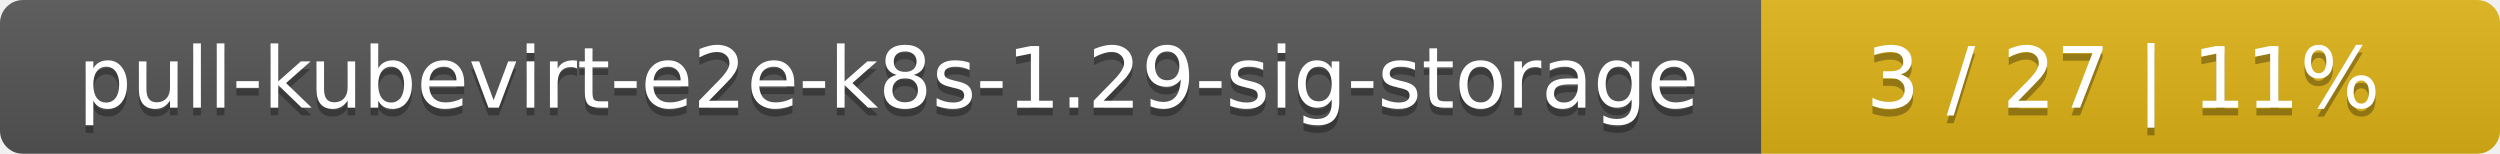
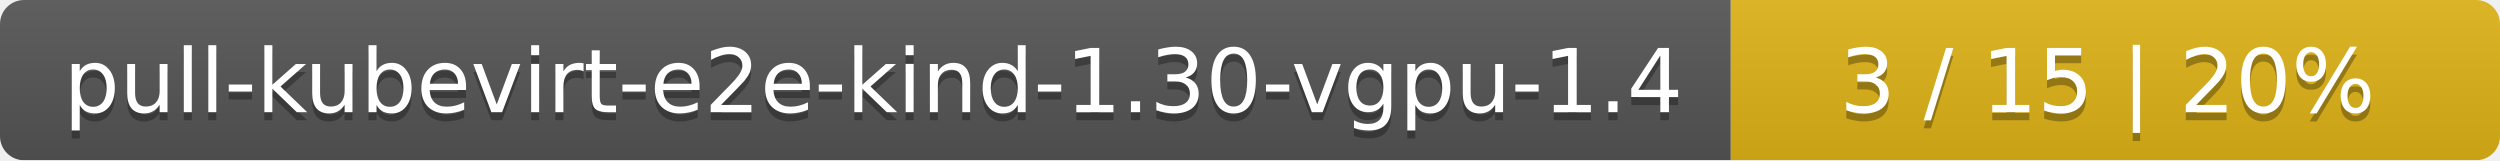
- <svg xmlns="http://www.w3.org/2000/svg" width="325" height="20">
+ <svg xmlns="http://www.w3.org/2000/svg" width="312" height="20">
  <linearGradient id="smooth" x2="0" y2="100%">
    <stop offset="0" stop-color="#bbb" stop-opacity=".1" />
    <stop offset="1" stop-opacity=".1" />
  </linearGradient>
  <mask id="round">
-     <rect width="325" height="20" rx="3" fill="#fff" />
+     <rect width="312" height="20" rx="3" fill="#fff" />
  </mask>
  <g mask="url(#round)">
-     <rect width="229" height="20" fill="#555" />
-     <rect x="229" width="96" height="20" fill="#dfb317" />
-     <rect width="325" height="20" fill="url(#smooth)" />
+     <rect width="216" height="20" fill="#555" />
+     <rect x="216" width="96" height="20" fill="#dfb317" />
+     <rect width="312" height="20" fill="url(#smooth)" />
  </g>
  <g fill="#fff" text-anchor="middle" font-family="DejaVu Sans,Verdana,Geneva,sans-serif" font-size="11">
-     <text x="115.5" y="15" fill="#010101" fill-opacity=".3">pull-kubevirt-e2e-k8s-1.29-sig-storage</text>
-     <text x="115.5" y="14">pull-kubevirt-e2e-k8s-1.29-sig-storage</text>
-     <text x="276" y="15" fill="#010101" fill-opacity=".3">3 / 27    |    11%</text>
-     <text x="276" y="14">3 / 27    |    11%</text>
+     <text x="109" y="15" fill="#010101" fill-opacity=".3">pull-kubevirt-e2e-kind-1.30-vgpu-1.4</text>
+     <text x="109" y="14">pull-kubevirt-e2e-kind-1.30-vgpu-1.4</text>
+     <text x="263" y="15" fill="#010101" fill-opacity=".3">3 / 15    |    20%</text>
+     <text x="263" y="14">3 / 15    |    20%</text>
  </g>
</svg>
